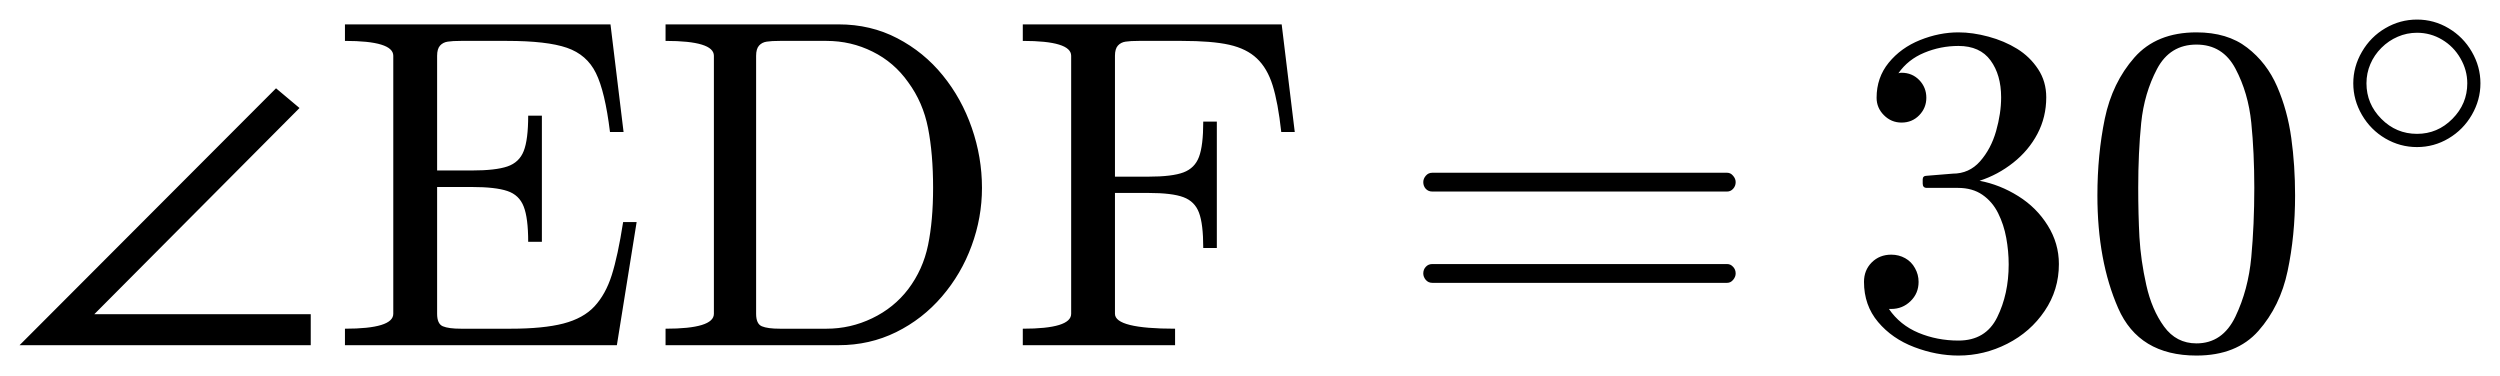
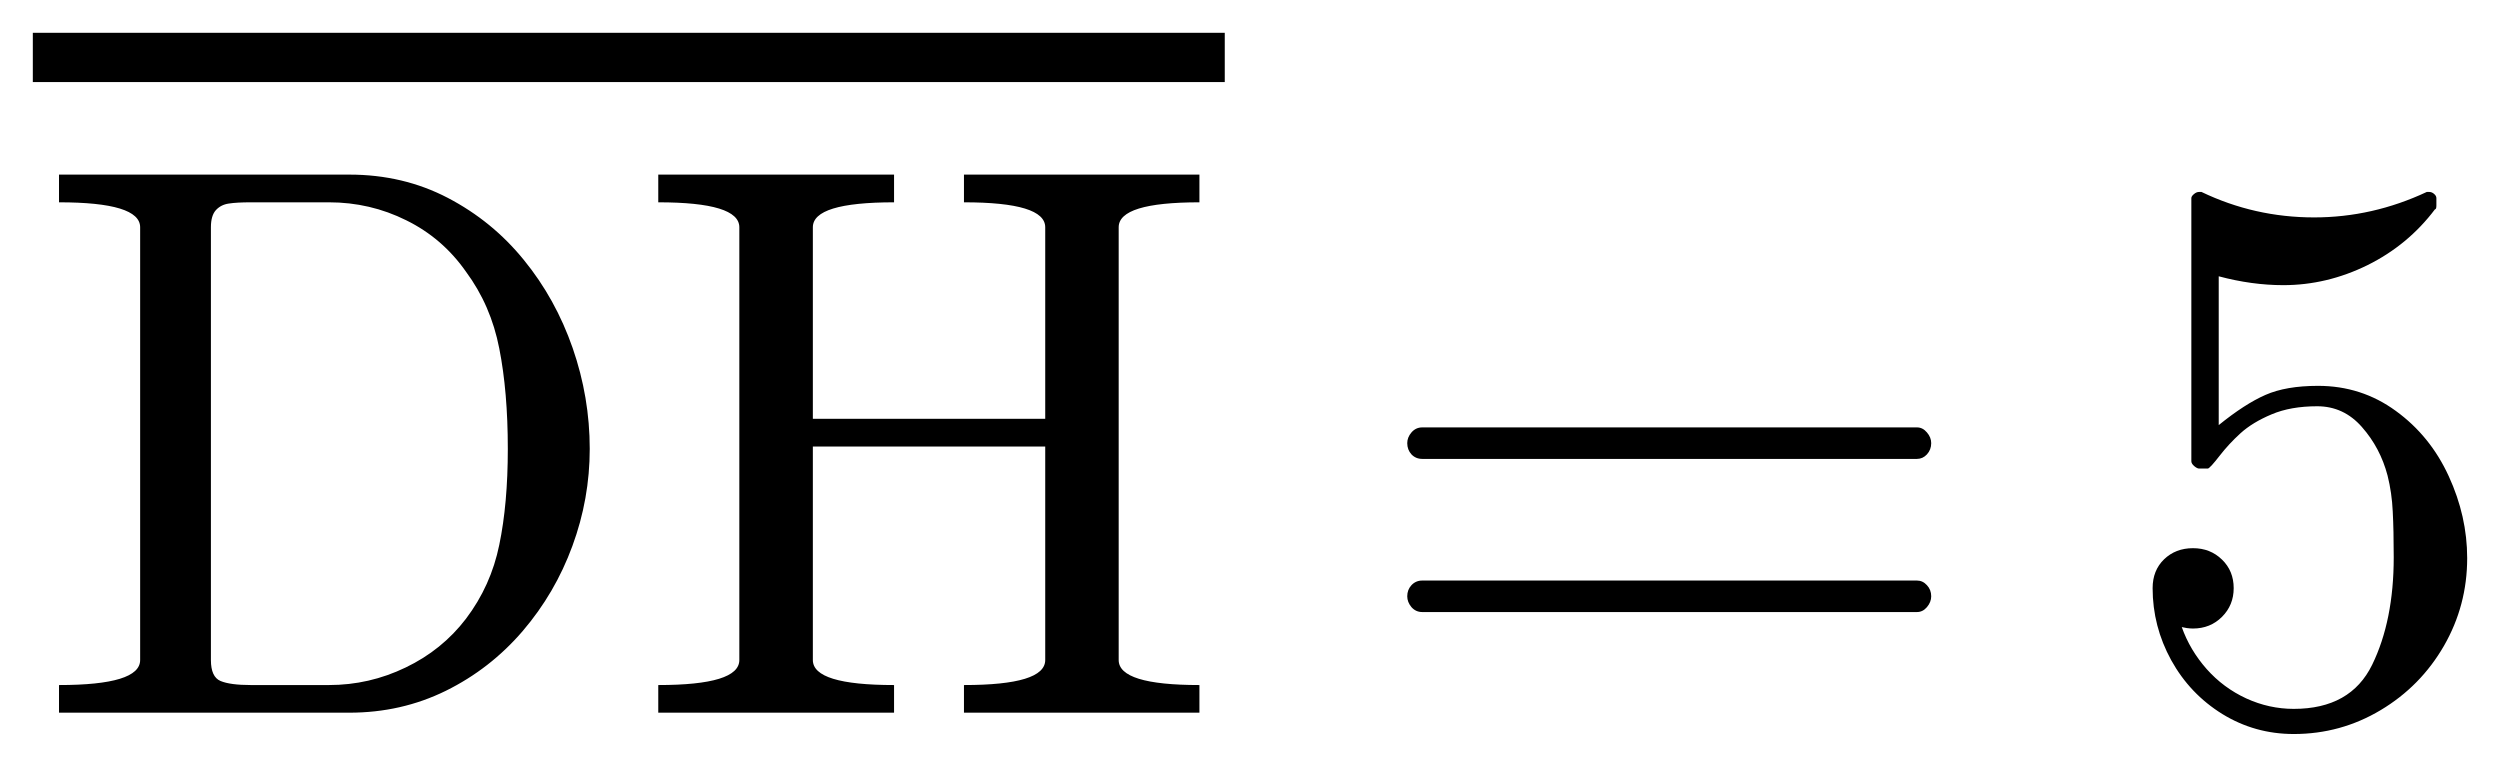
- <svg xmlns="http://www.w3.org/2000/svg" width="63.879pt" height="9.585pt" viewBox="0 0 63.879 9.585" version="1.1">
+ <svg xmlns="http://www.w3.org/2000/svg" width="38.085pt" height="11.682pt" viewBox="0 0 38.085 11.682" version="1.1">
  <defs>
    <style type="text/css">*{stroke-linejoin: round; stroke-linecap: butt}</style>
  </defs>
  <g id="figure_1">
    <g id="patch_1">
-       <path d="M 0 9.585  L 63.879 9.585  L 63.879 0  L 0 0  L 0 9.585  z " style="fill: none; opacity: 0" />
+       <path d="M 0 11.682  L 38.085 11.682  L 38.085 0  L 0 0  L 0 11.682  z " style="fill: none; opacity: 0" />
    </g>
    <g id="axes_1">
      <g id="patch_2">
-         <path d="M 7.94 8.82  L 0.5 8.82  L 7.053 2.256  L 7.653 2.76  L 2.409 8.029  L 7.94 8.029  L 7.94 8.82  z M 8.814 8.82  L 8.814 8.399  Q 10.049 8.399 10.049 8.018  L 10.049 1.425  Q 10.049 1.045 8.814 1.045  L 8.814 0.623  L 15.599 0.623  L 15.933 3.372  L 15.586 3.372  Q 15.459 2.335 15.226 1.866  Q 14.996 1.397 14.486 1.221  Q 13.976 1.045 12.956 1.045  L 11.778 1.045  Q 11.562 1.045 11.441 1.064  Q 11.321 1.081 11.244 1.165  Q 11.169 1.249 11.169 1.425  L 11.169 4.356  L 12.054 4.356  Q 12.663 4.356 12.965 4.253  Q 13.267 4.15 13.381 3.861  Q 13.496 3.571 13.496 2.955  L 13.846 2.955  L 13.846 6.179  L 13.496 6.179  Q 13.496 5.569 13.381 5.277  Q 13.267 4.982 12.965 4.881  Q 12.663 4.778 12.054 4.778  L 11.169 4.778  L 11.169 8.018  Q 11.169 8.275 11.315 8.337  Q 11.461 8.399 11.778 8.399  L 13.049 8.399  Q 13.882 8.399 14.394 8.267  Q 14.907 8.134 15.191 7.827  Q 15.476 7.519 15.631 7.03  Q 15.787 6.54 15.922 5.674  L 16.267 5.674  L 15.762 8.82  L 8.814 8.82  z M 17.006 8.82  L 17.006 8.399  Q 18.241 8.399 18.241 8.018  L 18.241 1.425  Q 18.241 1.045 17.006 1.045  L 17.006 0.623  L 21.429 0.623  Q 22.248 0.623 22.927 0.977  Q 23.608 1.332 24.088 1.924  Q 24.57 2.515 24.83 3.265  Q 25.091 4.015 25.091 4.801  Q 25.091 5.562 24.826 6.28  Q 24.564 6.998 24.069 7.575  Q 23.574 8.153 22.897 8.487  Q 22.22 8.82 21.429 8.82  L 17.006 8.82  z M 19.32 8.018  Q 19.32 8.275 19.466 8.337  Q 19.612 8.399 19.929 8.399  L 21.118 8.399  Q 21.733 8.399 22.286 8.132  Q 22.841 7.866 23.205 7.39  Q 23.585 6.887 23.713 6.263  Q 23.842 5.639 23.842 4.801  Q 23.842 3.929 23.713 3.272  Q 23.585 2.616 23.205 2.1  Q 22.846 1.591 22.295 1.319  Q 21.746 1.045 21.118 1.045  L 19.929 1.045  Q 19.711 1.045 19.591 1.064  Q 19.471 1.081 19.395 1.165  Q 19.32 1.249 19.32 1.425  L 19.32 8.018  z M 26.134 8.82  L 26.134 8.399  Q 27.37 8.399 27.37 8.018  L 27.37 1.425  Q 27.37 1.045 26.134 1.045  L 26.134 0.623  L 32.749 0.623  L 33.083 3.372  L 32.738 3.372  Q 32.655 2.616 32.517 2.179  Q 32.38 1.742 32.115 1.493  Q 31.853 1.244 31.41 1.144  Q 30.968 1.045 30.195 1.045  L 29.098 1.045  Q 28.883 1.045 28.761 1.064  Q 28.641 1.081 28.564 1.165  Q 28.489 1.249 28.489 1.425  L 28.489 4.514  L 29.338 4.514  Q 29.953 4.514 30.24 4.405  Q 30.529 4.296 30.636 4.009  Q 30.745 3.722 30.745 3.107  L 31.092 3.107  L 31.092 6.336  L 30.745 6.336  Q 30.745 5.721 30.636 5.434  Q 30.529 5.147 30.24 5.039  Q 29.953 4.93 29.338 4.93  L 28.489 4.93  L 28.489 8.018  Q 28.489 8.399 30.025 8.399  L 30.025 8.82  L 26.134 8.82  z M 36.596 7.227  Q 36.496 7.227 36.431 7.152  Q 36.367 7.075 36.367 6.987  Q 36.367 6.887 36.431 6.818  Q 36.496 6.747 36.596 6.747  L 44.131 6.747  Q 44.22 6.747 44.283 6.818  Q 44.349 6.887 44.349 6.987  Q 44.349 7.075 44.283 7.152  Q 44.22 7.227 44.131 7.227  L 36.596 7.227  z M 36.596 4.894  Q 36.496 4.894 36.431 4.825  Q 36.367 4.754 36.367 4.654  Q 36.367 4.566 36.431 4.491  Q 36.496 4.414 36.596 4.414  L 44.131 4.414  Q 44.22 4.414 44.283 4.491  Q 44.349 4.566 44.349 4.654  Q 44.349 4.754 44.283 4.825  Q 44.22 4.894 44.131 4.894  L 36.596 4.894  z M 48.265 7.894  Q 48.546 8.305 49.021 8.504  Q 49.497 8.702 50.041 8.702  Q 50.738 8.702 51.031 8.108  Q 51.325 7.514 51.325 6.758  Q 51.325 6.419 51.263 6.079  Q 51.201 5.738 51.055 5.446  Q 50.909 5.153 50.654 4.977  Q 50.399 4.801 50.03 4.801  L 49.233 4.801  Q 49.128 4.801 49.128 4.69  L 49.128 4.585  Q 49.128 4.491 49.233 4.491  L 49.895 4.437  Q 50.316 4.437 50.594 4.122  Q 50.873 3.805 51.003 3.351  Q 51.132 2.897 51.132 2.487  Q 51.132 1.913 50.862 1.544  Q 50.592 1.174 50.041 1.174  Q 49.585 1.174 49.169 1.347  Q 48.753 1.519 48.507 1.872  Q 48.53 1.866 48.546 1.862  Q 48.565 1.859 48.588 1.859  Q 48.858 1.859 49.04 2.046  Q 49.221 2.234 49.221 2.498  Q 49.221 2.757 49.04 2.944  Q 48.858 3.132 48.588 3.132  Q 48.325 3.132 48.138 2.944  Q 47.95 2.757 47.95 2.498  Q 47.95 1.982 48.26 1.602  Q 48.571 1.221 49.06 1.024  Q 49.55 0.827 50.041 0.827  Q 50.405 0.827 50.808 0.936  Q 51.213 1.045 51.541 1.247  Q 51.869 1.45 52.077 1.767  Q 52.285 2.082 52.285 2.487  Q 52.285 2.991 52.06 3.419  Q 51.835 3.846 51.441 4.157  Q 51.05 4.467 50.581 4.619  Q 51.102 4.718 51.571 5.012  Q 52.04 5.305 52.323 5.762  Q 52.608 6.218 52.608 6.747  Q 52.608 7.409 52.244 7.945  Q 51.882 8.481 51.29 8.783  Q 50.697 9.085 50.041 9.085  Q 49.478 9.085 48.912 8.869  Q 48.348 8.655 47.988 8.228  Q 47.628 7.801 47.628 7.202  Q 47.628 6.904 47.826 6.705  Q 48.025 6.507 48.325 6.507  Q 48.518 6.507 48.68 6.597  Q 48.841 6.687 48.931 6.852  Q 49.023 7.015 49.023 7.202  Q 49.023 7.497 48.816 7.696  Q 48.612 7.894 48.325 7.894  L 48.265 7.894  z M 56.123 9.085  Q 54.653 9.085 54.123 7.875  Q 53.592 6.664 53.592 4.994  Q 53.592 3.951 53.781 3.032  Q 53.973 2.112 54.537 1.47  Q 55.103 0.827 56.123 0.827  Q 56.915 0.827 57.417 1.216  Q 57.921 1.602 58.186 2.215  Q 58.45 2.826 58.546 3.527  Q 58.643 4.227 58.643 4.994  Q 58.643 6.025 58.452 6.925  Q 58.263 7.825 57.706 8.455  Q 57.149 9.085 56.123 9.085  z M 56.123 8.774  Q 56.791 8.774 57.119 8.089  Q 57.447 7.403 57.524 6.571  Q 57.601 5.738 57.601 4.801  Q 57.601 3.899 57.524 3.137  Q 57.447 2.374 57.121 1.757  Q 56.796 1.139 56.123 1.139  Q 55.445 1.139 55.116 1.761  Q 54.788 2.382 54.711 3.141  Q 54.635 3.899 54.635 4.801  Q 54.635 5.468 54.666 6.061  Q 54.7 6.653 54.841 7.283  Q 54.981 7.913 55.295 8.344  Q 55.608 8.774 56.123 8.774  z M 61.759 3.758  Q 61.325 3.758 60.949 3.538  Q 60.574 3.318 60.352 2.937  Q 60.13 2.555 60.13 2.129  Q 60.13 1.702 60.352 1.322  Q 60.574 0.94 60.949 0.721  Q 61.325 0.5 61.759 0.5  Q 62.193 0.5 62.566 0.722  Q 62.94 0.944 63.159 1.323  Q 63.379 1.702 63.379 2.129  Q 63.379 2.555 63.159 2.935  Q 62.94 3.314 62.566 3.536  Q 62.193 3.758 61.759 3.758  z M 61.759 3.42  Q 62.284 3.42 62.663 3.037  Q 63.043 2.654 63.043 2.129  Q 63.043 1.793 62.868 1.491  Q 62.695 1.189 62.399 1.013  Q 62.104 0.837 61.759 0.837  Q 61.5 0.837 61.267 0.938  Q 61.033 1.038 60.848 1.223  Q 60.664 1.407 60.566 1.639  Q 60.467 1.87 60.467 2.129  Q 60.467 2.654 60.847 3.037  Q 61.226 3.42 61.759 3.42  z " clip-path="url(#p77e6e23daa)" />
+         <path d="M 0.899 10.857  L 0.899 10.436  Q 2.135 10.436 2.135 10.055  L 2.135 3.462  Q 2.135 3.082 0.899 3.082  L 0.899 2.66  L 5.322 2.66  Q 6.142 2.66 6.821 3.014  Q 7.501 3.369 7.981 3.961  Q 8.463 4.552 8.724 5.302  Q 8.984 6.052 8.984 6.838  Q 8.984 7.599 8.72 8.317  Q 8.457 9.035 7.963 9.613  Q 7.468 10.19 6.791 10.524  Q 6.114 10.857 5.322 10.857  L 0.899 10.857  z M 3.213 10.055  Q 3.213 10.312 3.359 10.374  Q 3.506 10.436 3.822 10.436  L 5.011 10.436  Q 5.626 10.436 6.179 10.169  Q 6.734 9.903 7.098 9.427  Q 7.479 8.924 7.606 8.3  Q 7.736 7.676 7.736 6.838  Q 7.736 5.966 7.606 5.309  Q 7.479 4.653 7.098 4.138  Q 6.74 3.627 6.189 3.356  Q 5.639 3.082 5.011 3.082  L 3.822 3.082  Q 3.605 3.082 3.485 3.101  Q 3.365 3.118 3.288 3.202  Q 3.213 3.286 3.213 3.462  L 3.213 10.055  z M 10.028 10.857  L 10.028 10.436  Q 11.263 10.436 11.263 10.055  L 11.263 3.462  Q 11.263 3.082 10.028 3.082  L 10.028 2.66  L 13.62 2.66  L 13.62 3.082  Q 12.383 3.082 12.383 3.462  L 12.383 6.38  L 15.923 6.38  L 15.923 3.462  Q 15.923 3.082 14.685 3.082  L 14.685 2.66  L 18.272 2.66  L 18.272 3.082  Q 17.042 3.082 17.042 3.462  L 17.042 10.055  Q 17.042 10.436 18.272 10.436  L 18.272 10.857  L 14.685 10.857  L 14.685 10.436  Q 15.923 10.436 15.923 10.055  L 15.923 6.802  L 12.383 6.802  L 12.383 10.055  Q 12.383 10.436 13.62 10.436  L 13.62 10.857  L 10.028 10.857  z M 21.667 9.324  Q 21.568 9.324 21.502 9.249  Q 21.438 9.172 21.438 9.084  Q 21.438 8.984 21.502 8.915  Q 21.568 8.844 21.667 8.844  L 29.203 8.844  Q 29.291 8.844 29.355 8.915  Q 29.42 8.984 29.42 9.084  Q 29.42 9.172 29.355 9.249  Q 29.291 9.324 29.203 9.324  L 21.667 9.324  z M 21.667 6.991  Q 21.568 6.991 21.502 6.922  Q 21.438 6.851 21.438 6.751  Q 21.438 6.663 21.502 6.588  Q 21.568 6.511 21.667 6.511  L 29.203 6.511  Q 29.291 6.511 29.355 6.588  Q 29.42 6.663 29.42 6.751  Q 29.42 6.851 29.355 6.922  Q 29.291 6.991 29.203 6.991  L 21.667 6.991  z M 33.237 9.553  Q 33.361 9.903 33.616 10.192  Q 33.871 10.479 34.22 10.64  Q 34.568 10.799 34.943 10.799  Q 35.81 10.799 36.138 10.126  Q 36.466 9.453 36.466 8.491  Q 36.466 8.075 36.451 7.792  Q 36.438 7.507 36.372 7.244  Q 36.261 6.822 35.982 6.506  Q 35.705 6.189 35.3 6.189  Q 34.896 6.189 34.606 6.312  Q 34.315 6.434 34.133 6.599  Q 33.953 6.763 33.813 6.944  Q 33.672 7.126 33.636 7.138  L 33.501 7.138  Q 33.471 7.138 33.426 7.1  Q 33.383 7.062 33.383 7.027  L 33.383 3.018  Q 33.383 2.99 33.421 2.958  Q 33.46 2.924 33.501 2.924  L 33.537 2.924  Q 34.345 3.312 35.253 3.312  Q 36.143 3.312 36.97 2.924  L 37.006 2.924  Q 37.047 2.924 37.081 2.954  Q 37.116 2.984 37.116 3.018  L 37.116 3.131  Q 37.116 3.189 37.094 3.189  Q 36.683 3.734 36.065 4.04  Q 35.446 4.344 34.784 4.344  Q 34.304 4.344 33.8 4.209  L 33.8 6.476  Q 34.199 6.153 34.512 6.016  Q 34.825 5.878 35.313 5.878  Q 35.975 5.878 36.498 6.26  Q 37.023 6.641 37.304 7.254  Q 37.585 7.865 37.585 8.502  Q 37.585 9.224 37.231 9.839  Q 36.876 10.454 36.267 10.818  Q 35.658 11.182 34.943 11.182  Q 34.351 11.182 33.856 10.878  Q 33.361 10.572 33.076 10.057  Q 32.793 9.541 32.793 8.96  Q 32.793 8.69 32.967 8.521  Q 33.143 8.351 33.408 8.351  Q 33.672 8.351 33.85 8.525  Q 34.028 8.697 34.028 8.96  Q 34.028 9.219 33.85 9.397  Q 33.672 9.575 33.408 9.575  Q 33.366 9.575 33.314 9.568  Q 33.261 9.558 33.237 9.553  z M 0.5 1.25  L 0.5 0.5  L 18.658 0.5  L 18.658 1.25  L 0.5 1.25  z " clip-path="url(#pd99ed9849e)" />
      </g>
    </g>
  </g>
  <defs>
-     <clipPath id="p77e6e23daa">
-       <rect x="0" y="0" width="63.879" height="9.585" />
+     <clipPath id="pd99ed9849e">
+       <rect x="0" y="0" width="38.085" height="11.682" />
    </clipPath>
  </defs>
</svg>
